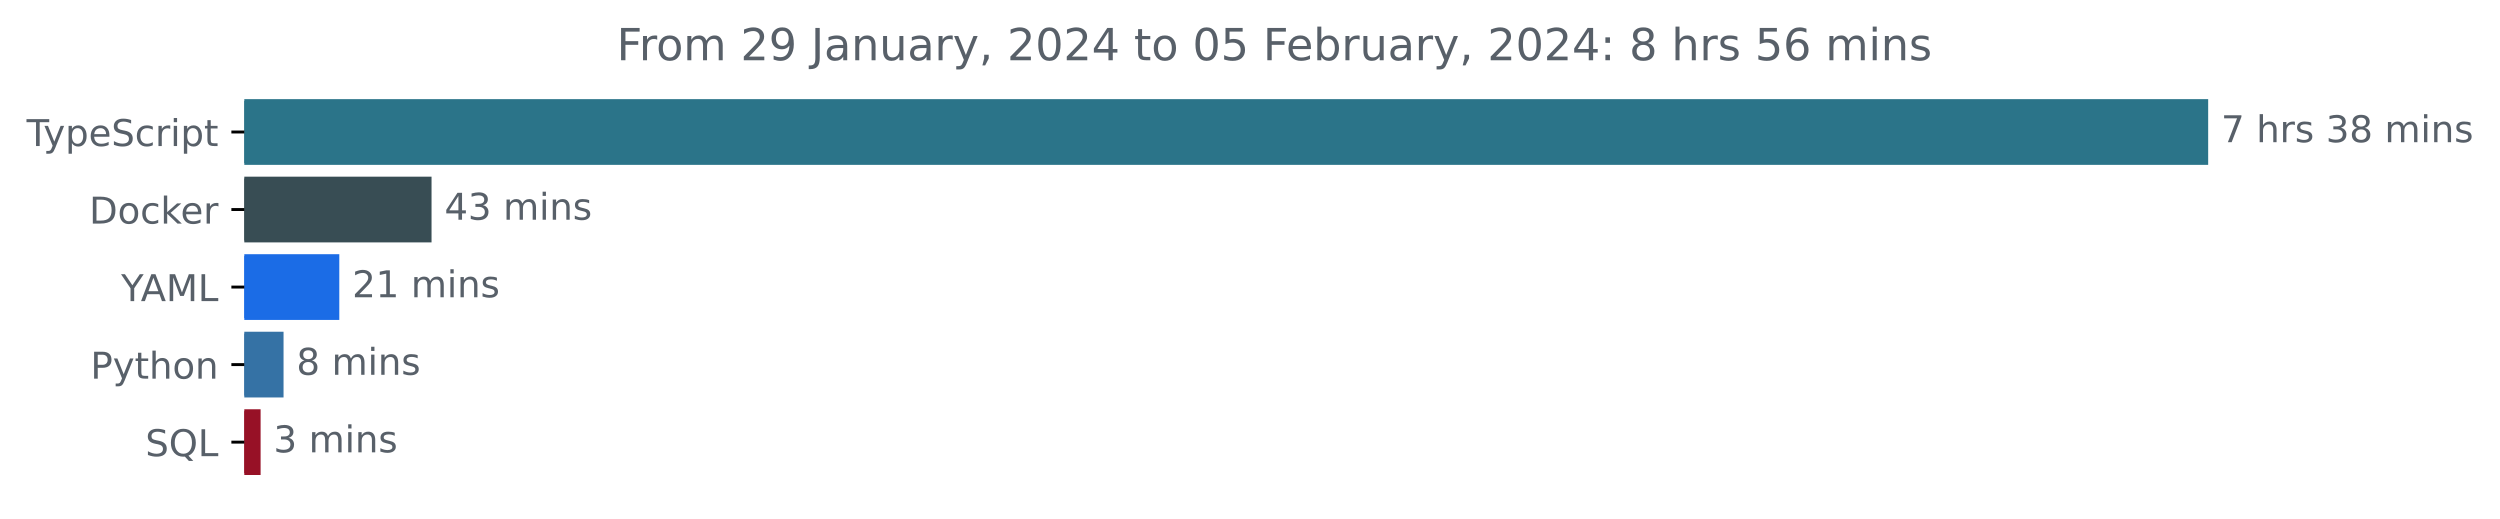
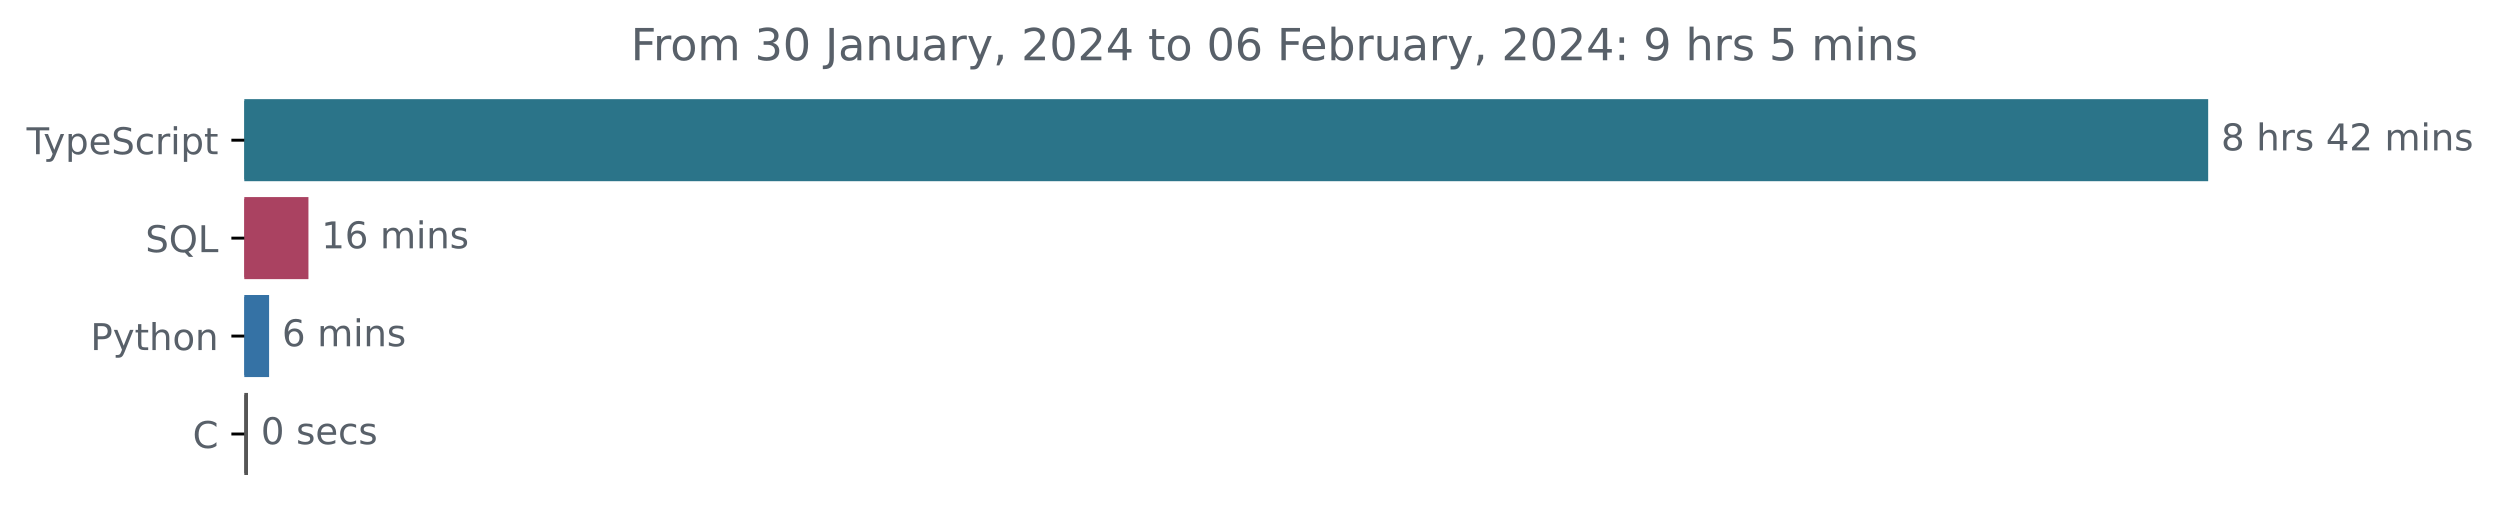
<svg xmlns="http://www.w3.org/2000/svg" xmlns:xlink="http://www.w3.org/1999/xlink" width="677.144pt" height="140.398pt" viewBox="0 0 677.144 140.398" version="1.1">
  <defs>
    <style type="text/css">*{stroke-linejoin: round; stroke-linecap: butt}</style>
  </defs>
  <g id="figure_1">
    <g id="patch_1">
      <path d="M -0 140.398  L 677.144 140.398  L 677.144 0  L -0 0  L -0 140.398  z " style="fill: none" />
    </g>
    <g id="axes_1">
      <g id="patch_2">
-         <path d="M 66.17 27.358  L 597.599 27.358  L 597.599 44.158  L 66.17 44.158  z " clip-path="url(#pfe0fe179e3)" style="fill: #2b7489; stroke: #2b7489; stroke-linejoin: miter" />
+         <path d="M 66.17 27.358  L 597.599 27.358  L 597.599 48.579  L 66.17 48.579  z " clip-path="url(#p81dbf5af6d)" style="fill: #2b7489; stroke: #2b7489; stroke-linejoin: miter" />
      </g>
      <g id="patch_3">
-         <path d="M 66.17 48.358  L 116.386 48.358  L 116.386 65.158  L 66.17 65.158  z " clip-path="url(#pfe0fe179e3)" style="fill: #384d54; stroke: #384d54; stroke-linejoin: miter" />
+         <path d="M 66.17 53.884  L 83.043 53.884  L 83.043 75.105  L 66.17 75.105  z " clip-path="url(#p81dbf5af6d)" style="fill: #aa4261; stroke: #aa4261; stroke-linejoin: miter" />
      </g>
      <g id="patch_4">
-         <path d="M 66.17 69.358  L 91.402 69.358  L 91.402 86.158  L 66.17 86.158  z " clip-path="url(#pfe0fe179e3)" style="fill: #1b6ce6; stroke: #1b6ce6; stroke-linejoin: miter" />
+         <path d="M 66.17 80.411  L 72.386 80.411  L 72.386 101.632  L 66.17 101.632  z " clip-path="url(#p81dbf5af6d)" style="fill: #3572a5; stroke: #3572a5; stroke-linejoin: miter" />
      </g>
      <g id="patch_5">
-         <path d="M 66.17 90.358  L 76.3 90.358  L 76.3 107.158  L 66.17 107.158  z " clip-path="url(#pfe0fe179e3)" style="fill: #3572a5; stroke: #3572a5; stroke-linejoin: miter" />
-       </g>
-       <g id="patch_6">
-         <path d="M 66.17 111.358  L 70.086 111.358  L 70.086 128.158  L 66.17 128.158  z " clip-path="url(#pfe0fe179e3)" style="fill: #971126; stroke: #971126; stroke-linejoin: miter" />
+         <path d="M 66.17 106.937  L 66.67 106.937  L 66.67 128.158  L 66.17 128.158  z " clip-path="url(#p81dbf5af6d)" style="fill: #555555; stroke: #555555; stroke-linejoin: miter" />
      </g>
      <g id="matplotlib.axis_1" />
      <g id="matplotlib.axis_2">
        <g id="ytick_1">
          <g id="line2d_1">
            <defs>
-               <path id="m990ace21ed" d="M 0 0  L -3.5 0  " style="stroke: #000000; stroke-width: 0.8" />
+               <path id="m94990a491c" d="M 0 0  L -3.5 0  " style="stroke: #000000; stroke-width: 0.8" />
            </defs>
            <g>
-               <use xlink:href="#m990ace21ed" x="66.17" y="35.758" style="stroke: #000000; stroke-width: 0.8" />
+               <use xlink:href="#m94990a491c" x="66.17" y="37.969" style="stroke: #000000; stroke-width: 0.8" />
            </g>
          </g>
          <g id="text_1">
-             <g style="fill: #586069" transform="translate(7.2 39.55734)scale(0.1 -0.1)">
+             <g style="fill: #586069" transform="translate(7.2 41.76787)scale(0.1 -0.1)">
              <defs>
                <path id="DejaVuSans-54" d="M -19 4666  L 3928 4666  L 3928 4134  L 2272 4134  L 2272 0  L 1638 0  L 1638 4134  L -19 4134  L -19 4666  z " transform="scale(0.015625)" />
                <path id="DejaVuSans-79" d="M 2059 -325  Q 1816 -950 1584 -1140  Q 1353 -1331 966 -1331  L 506 -1331  L 506 -850  L 844 -850  Q 1081 -850 1212 -737  Q 1344 -625 1503 -206  L 1606 56  L 191 3500  L 800 3500  L 1894 763  L 2988 3500  L 3597 3500  L 2059 -325  z " transform="scale(0.015625)" />
                <path id="DejaVuSans-70" d="M 1159 525  L 1159 -1331  L 581 -1331  L 581 3500  L 1159 3500  L 1159 2969  Q 1341 3281 1617 3432  Q 1894 3584 2278 3584  Q 2916 3584 3314 3078  Q 3713 2572 3713 1747  Q 3713 922 3314 415  Q 2916 -91 2278 -91  Q 1894 -91 1617 61  Q 1341 213 1159 525  z M 3116 1747  Q 3116 2381 2855 2742  Q 2594 3103 2138 3103  Q 1681 3103 1420 2742  Q 1159 2381 1159 1747  Q 1159 1113 1420 752  Q 1681 391 2138 391  Q 2594 391 2855 752  Q 3116 1113 3116 1747  z " transform="scale(0.015625)" />
                <path id="DejaVuSans-65" d="M 3597 1894  L 3597 1613  L 953 1613  Q 991 1019 1311 708  Q 1631 397 2203 397  Q 2534 397 2845 478  Q 3156 559 3463 722  L 3463 178  Q 3153 47 2828 -22  Q 2503 -91 2169 -91  Q 1331 -91 842 396  Q 353 884 353 1716  Q 353 2575 817 3079  Q 1281 3584 2069 3584  Q 2775 3584 3186 3129  Q 3597 2675 3597 1894  z M 3022 2063  Q 3016 2534 2758 2815  Q 2500 3097 2075 3097  Q 1594 3097 1305 2825  Q 1016 2553 972 2059  L 3022 2063  z " transform="scale(0.015625)" />
                <path id="DejaVuSans-53" d="M 3425 4513  L 3425 3897  Q 3066 4069 2747 4153  Q 2428 4238 2131 4238  Q 1616 4238 1336 4038  Q 1056 3838 1056 3469  Q 1056 3159 1242 3001  Q 1428 2844 1947 2747  L 2328 2669  Q 3034 2534 3370 2195  Q 3706 1856 3706 1288  Q 3706 609 3251 259  Q 2797 -91 1919 -91  Q 1588 -91 1214 -16  Q 841 59 441 206  L 441 856  Q 825 641 1194 531  Q 1563 422 1919 422  Q 2459 422 2753 634  Q 3047 847 3047 1241  Q 3047 1584 2836 1778  Q 2625 1972 2144 2069  L 1759 2144  Q 1053 2284 737 2584  Q 422 2884 422 3419  Q 422 4038 858 4394  Q 1294 4750 2059 4750  Q 2388 4750 2728 4690  Q 3069 4631 3425 4513  z " transform="scale(0.015625)" />
                <path id="DejaVuSans-63" d="M 3122 3366  L 3122 2828  Q 2878 2963 2633 3030  Q 2388 3097 2138 3097  Q 1578 3097 1268 2742  Q 959 2388 959 1747  Q 959 1106 1268 751  Q 1578 397 2138 397  Q 2388 397 2633 464  Q 2878 531 3122 666  L 3122 134  Q 2881 22 2623 -34  Q 2366 -91 2075 -91  Q 1284 -91 818 406  Q 353 903 353 1747  Q 353 2603 823 3093  Q 1294 3584 2113 3584  Q 2378 3584 2631 3529  Q 2884 3475 3122 3366  z " transform="scale(0.015625)" />
                <path id="DejaVuSans-72" d="M 2631 2963  Q 2534 3019 2420 3045  Q 2306 3072 2169 3072  Q 1681 3072 1420 2755  Q 1159 2438 1159 1844  L 1159 0  L 581 0  L 581 3500  L 1159 3500  L 1159 2956  Q 1341 3275 1631 3429  Q 1922 3584 2338 3584  Q 2397 3584 2469 3576  Q 2541 3569 2628 3553  L 2631 2963  z " transform="scale(0.015625)" />
                <path id="DejaVuSans-69" d="M 603 3500  L 1178 3500  L 1178 0  L 603 0  L 603 3500  z M 603 4863  L 1178 4863  L 1178 4134  L 603 4134  L 603 4863  z " transform="scale(0.015625)" />
                <path id="DejaVuSans-74" d="M 1172 4494  L 1172 3500  L 2356 3500  L 2356 3053  L 1172 3053  L 1172 1153  Q 1172 725 1289 603  Q 1406 481 1766 481  L 2356 481  L 2356 0  L 1766 0  Q 1100 0 847 248  Q 594 497 594 1153  L 594 3053  L 172 3053  L 172 3500  L 594 3500  L 594 4494  L 1172 4494  z " transform="scale(0.015625)" />
              </defs>
              <use xlink:href="#DejaVuSans-54" />
              <use xlink:href="#DejaVuSans-79" x="45.459" />
              <use xlink:href="#DejaVuSans-70" x="104.639" />
              <use xlink:href="#DejaVuSans-65" x="168.115" />
              <use xlink:href="#DejaVuSans-53" x="229.639" />
              <use xlink:href="#DejaVuSans-63" x="293.115" />
              <use xlink:href="#DejaVuSans-72" x="348.096" />
              <use xlink:href="#DejaVuSans-69" x="389.209" />
              <use xlink:href="#DejaVuSans-70" x="416.992" />
              <use xlink:href="#DejaVuSans-74" x="480.469" />
            </g>
          </g>
        </g>
        <g id="ytick_2">
          <g id="line2d_2">
            <g>
-               <use xlink:href="#m990ace21ed" x="66.17" y="56.758" style="stroke: #000000; stroke-width: 0.8" />
+               <use xlink:href="#m94990a491c" x="66.17" y="64.495" style="stroke: #000000; stroke-width: 0.8" />
            </g>
          </g>
          <g id="text_2">
-             <g style="fill: #586069" transform="translate(24.16094 60.55734)scale(0.1 -0.1)">
-               <defs>
-                 <path id="DejaVuSans-44" d="M 1259 4147  L 1259 519  L 2022 519  Q 2988 519 3436 956  Q 3884 1394 3884 2338  Q 3884 3275 3436 3711  Q 2988 4147 2022 4147  L 1259 4147  z M 628 4666  L 1925 4666  Q 3281 4666 3915 4102  Q 4550 3538 4550 2338  Q 4550 1131 3912 565  Q 3275 0 1925 0  L 628 0  L 628 4666  z " transform="scale(0.015625)" />
-                 <path id="DejaVuSans-6f" d="M 1959 3097  Q 1497 3097 1228 2736  Q 959 2375 959 1747  Q 959 1119 1226 758  Q 1494 397 1959 397  Q 2419 397 2687 759  Q 2956 1122 2956 1747  Q 2956 2369 2687 2733  Q 2419 3097 1959 3097  z M 1959 3584  Q 2709 3584 3137 3096  Q 3566 2609 3566 1747  Q 3566 888 3137 398  Q 2709 -91 1959 -91  Q 1206 -91 779 398  Q 353 888 353 1747  Q 353 2609 779 3096  Q 1206 3584 1959 3584  z " transform="scale(0.015625)" />
-                 <path id="DejaVuSans-6b" d="M 581 4863  L 1159 4863  L 1159 1991  L 2875 3500  L 3609 3500  L 1753 1863  L 3688 0  L 2938 0  L 1159 1709  L 1159 0  L 581 0  L 581 4863  z " transform="scale(0.015625)" />
-               </defs>
-               <use xlink:href="#DejaVuSans-44" />
-               <use xlink:href="#DejaVuSans-6f" x="77.002" />
-               <use xlink:href="#DejaVuSans-63" x="138.184" />
-               <use xlink:href="#DejaVuSans-6b" x="193.164" />
-               <use xlink:href="#DejaVuSans-65" x="247.449" />
-               <use xlink:href="#DejaVuSans-72" x="308.973" />
+             <g style="fill: #586069" transform="translate(39.37812 68.29419)scale(0.1 -0.1)">
+               <defs>
+                 <path id="DejaVuSans-51" d="M 2522 4238  Q 1834 4238 1429 3725  Q 1025 3213 1025 2328  Q 1025 1447 1429 934  Q 1834 422 2522 422  Q 3209 422 3611 934  Q 4013 1447 4013 2328  Q 4013 3213 3611 3725  Q 3209 4238 2522 4238  z M 3406 84  L 4238 -825  L 3475 -825  L 2784 -78  Q 2681 -84 2626 -87  Q 2572 -91 2522 -91  Q 1538 -91 948 567  Q 359 1225 359 2328  Q 359 3434 948 4092  Q 1538 4750 2522 4750  Q 3503 4750 4090 4092  Q 4678 3434 4678 2328  Q 4678 1516 4351 937  Q 4025 359 3406 84  z " transform="scale(0.015625)" />
+                 <path id="DejaVuSans-4c" d="M 628 4666  L 1259 4666  L 1259 531  L 3531 531  L 3531 0  L 628 0  L 628 4666  z " transform="scale(0.015625)" />
+               </defs>
+               <use xlink:href="#DejaVuSans-53" />
+               <use xlink:href="#DejaVuSans-51" x="63.477" />
+               <use xlink:href="#DejaVuSans-4c" x="142.188" />
            </g>
          </g>
        </g>
        <g id="ytick_3">
          <g id="line2d_3">
            <g>
-               <use xlink:href="#m990ace21ed" x="66.17" y="77.758" style="stroke: #000000; stroke-width: 0.8" />
+               <use xlink:href="#m94990a491c" x="66.17" y="91.021" style="stroke: #000000; stroke-width: 0.8" />
            </g>
          </g>
          <g id="text_3">
-             <g style="fill: #586069" transform="translate(32.79688 81.55734)scale(0.1 -0.1)">
-               <defs>
-                 <path id="DejaVuSans-59" d="M -13 4666  L 666 4666  L 1959 2747  L 3244 4666  L 3922 4666  L 2272 2222  L 2272 0  L 1638 0  L 1638 2222  L -13 4666  z " transform="scale(0.015625)" />
-                 <path id="DejaVuSans-41" d="M 2188 4044  L 1331 1722  L 3047 1722  L 2188 4044  z M 1831 4666  L 2547 4666  L 4325 0  L 3669 0  L 3244 1197  L 1141 1197  L 716 0  L 50 0  L 1831 4666  z " transform="scale(0.015625)" />
-                 <path id="DejaVuSans-4d" d="M 628 4666  L 1569 4666  L 2759 1491  L 3956 4666  L 4897 4666  L 4897 0  L 4281 0  L 4281 4097  L 3078 897  L 2444 897  L 1241 4097  L 1241 0  L 628 0  L 628 4666  z " transform="scale(0.015625)" />
-                 <path id="DejaVuSans-4c" d="M 628 4666  L 1259 4666  L 1259 531  L 3531 531  L 3531 0  L 628 0  L 628 4666  z " transform="scale(0.015625)" />
-               </defs>
-               <use xlink:href="#DejaVuSans-59" />
-               <use xlink:href="#DejaVuSans-41" x="53.334" />
-               <use xlink:href="#DejaVuSans-4d" x="121.742" />
-               <use xlink:href="#DejaVuSans-4c" x="208.021" />
-             </g>
-           </g>
-         </g>
-         <g id="ytick_4">
-           <g id="line2d_4">
-             <g>
-               <use xlink:href="#m990ace21ed" x="66.17" y="98.758" style="stroke: #000000; stroke-width: 0.8" />
-             </g>
-           </g>
-           <g id="text_4">
-             <g style="fill: #586069" transform="translate(24.50781 102.5573)scale(0.1 -0.1)">
+             <g style="fill: #586069" transform="translate(24.50781 94.8205)scale(0.1 -0.1)">
              <defs>
                <path id="DejaVuSans-50" d="M 1259 4147  L 1259 2394  L 2053 2394  Q 2494 2394 2734 2622  Q 2975 2850 2975 3272  Q 2975 3691 2734 3919  Q 2494 4147 2053 4147  L 1259 4147  z M 628 4666  L 2053 4666  Q 2838 4666 3239 4311  Q 3641 3956 3641 3272  Q 3641 2581 3239 2228  Q 2838 1875 2053 1875  L 1259 1875  L 1259 0  L 628 0  L 628 4666  z " transform="scale(0.015625)" />
                <path id="DejaVuSans-68" d="M 3513 2113  L 3513 0  L 2938 0  L 2938 2094  Q 2938 2591 2744 2837  Q 2550 3084 2163 3084  Q 1697 3084 1428 2787  Q 1159 2491 1159 1978  L 1159 0  L 581 0  L 581 4863  L 1159 4863  L 1159 2956  Q 1366 3272 1645 3428  Q 1925 3584 2291 3584  Q 2894 3584 3203 3211  Q 3513 2838 3513 2113  z " transform="scale(0.015625)" />
+                 <path id="DejaVuSans-6f" d="M 1959 3097  Q 1497 3097 1228 2736  Q 959 2375 959 1747  Q 959 1119 1226 758  Q 1494 397 1959 397  Q 2419 397 2687 759  Q 2956 1122 2956 1747  Q 2956 2369 2687 2733  Q 2419 3097 1959 3097  z M 1959 3584  Q 2709 3584 3137 3096  Q 3566 2609 3566 1747  Q 3566 888 3137 398  Q 2709 -91 1959 -91  Q 1206 -91 779 398  Q 353 888 353 1747  Q 353 2609 779 3096  Q 1206 3584 1959 3584  z " transform="scale(0.015625)" />
                <path id="DejaVuSans-6e" d="M 3513 2113  L 3513 0  L 2938 0  L 2938 2094  Q 2938 2591 2744 2837  Q 2550 3084 2163 3084  Q 1697 3084 1428 2787  Q 1159 2491 1159 1978  L 1159 0  L 581 0  L 581 3500  L 1159 3500  L 1159 2956  Q 1366 3272 1645 3428  Q 1925 3584 2291 3584  Q 2894 3584 3203 3211  Q 3513 2838 3513 2113  z " transform="scale(0.015625)" />
              </defs>
              <use xlink:href="#DejaVuSans-50" />
              <use xlink:href="#DejaVuSans-79" x="60.303" />
              <use xlink:href="#DejaVuSans-74" x="119.482" />
              <use xlink:href="#DejaVuSans-68" x="158.691" />
              <use xlink:href="#DejaVuSans-6f" x="222.07" />
              <use xlink:href="#DejaVuSans-6e" x="283.252" />
            </g>
          </g>
        </g>
-         <g id="ytick_5">
-           <g id="line2d_5">
-             <g>
-               <use xlink:href="#m990ace21ed" x="66.17" y="119.758" style="stroke: #000000; stroke-width: 0.8" />
-             </g>
-           </g>
-           <g id="text_5">
-             <g style="fill: #586069" transform="translate(39.37812 123.5573)scale(0.1 -0.1)">
-               <defs>
-                 <path id="DejaVuSans-51" d="M 2522 4238  Q 1834 4238 1429 3725  Q 1025 3213 1025 2328  Q 1025 1447 1429 934  Q 1834 422 2522 422  Q 3209 422 3611 934  Q 4013 1447 4013 2328  Q 4013 3213 3611 3725  Q 3209 4238 2522 4238  z M 3406 84  L 4238 -825  L 3475 -825  L 2784 -78  Q 2681 -84 2626 -87  Q 2572 -91 2522 -91  Q 1538 -91 948 567  Q 359 1225 359 2328  Q 359 3434 948 4092  Q 1538 4750 2522 4750  Q 3503 4750 4090 4092  Q 4678 3434 4678 2328  Q 4678 1516 4351 937  Q 4025 359 3406 84  z " transform="scale(0.015625)" />
-               </defs>
-               <use xlink:href="#DejaVuSans-53" />
-               <use xlink:href="#DejaVuSans-51" x="63.477" />
-               <use xlink:href="#DejaVuSans-4c" x="142.188" />
-             </g>
-           </g>
-         </g>
-       </g>
-       <g id="text_6">
-         <g style="fill: #586069" transform="translate(601.5989 38.5175)scale(0.1 -0.1)">
-           <defs>
-             <path id="DejaVuSans-37" d="M 525 4666  L 3525 4666  L 3525 4397  L 1831 0  L 1172 0  L 2766 4134  L 525 4134  L 525 4666  z " transform="scale(0.015625)" />
+         <g id="ytick_4">
+           <g id="line2d_4">
+             <g>
+               <use xlink:href="#m94990a491c" x="66.17" y="117.548" style="stroke: #000000; stroke-width: 0.8" />
+             </g>
+           </g>
+           <g id="text_4">
+             <g style="fill: #586069" transform="translate(52.1875 121.3468)scale(0.1 -0.1)">
+               <defs>
+                 <path id="DejaVuSans-43" d="M 4122 4306  L 4122 3641  Q 3803 3938 3442 4084  Q 3081 4231 2675 4231  Q 1875 4231 1450 3742  Q 1025 3253 1025 2328  Q 1025 1406 1450 917  Q 1875 428 2675 428  Q 3081 428 3442 575  Q 3803 722 4122 1019  L 4122 359  Q 3791 134 3420 21  Q 3050 -91 2638 -91  Q 1578 -91 968 557  Q 359 1206 359 2328  Q 359 3453 968 4101  Q 1578 4750 2638 4750  Q 3056 4750 3426 4639  Q 3797 4528 4122 4306  z " transform="scale(0.015625)" />
+               </defs>
+               <use xlink:href="#DejaVuSans-43" />
+             </g>
+           </g>
+         </g>
+       </g>
+       <g id="text_5">
+         <g style="fill: #586069" transform="translate(601.5989 40.72803)scale(0.1 -0.1)">
+           <defs>
+             <path id="DejaVuSans-38" d="M 2034 2216  Q 1584 2216 1326 1975  Q 1069 1734 1069 1313  Q 1069 891 1326 650  Q 1584 409 2034 409  Q 2484 409 2743 651  Q 3003 894 3003 1313  Q 3003 1734 2745 1975  Q 2488 2216 2034 2216  z M 1403 2484  Q 997 2584 770 2862  Q 544 3141 544 3541  Q 544 4100 942 4425  Q 1341 4750 2034 4750  Q 2731 4750 3128 4425  Q 3525 4100 3525 3541  Q 3525 3141 3298 2862  Q 3072 2584 2669 2484  Q 3125 2378 3379 2068  Q 3634 1759 3634 1313  Q 3634 634 3220 271  Q 2806 -91 2034 -91  Q 1263 -91 848 271  Q 434 634 434 1313  Q 434 1759 690 2068  Q 947 2378 1403 2484  z M 1172 3481  Q 1172 3119 1398 2916  Q 1625 2713 2034 2713  Q 2441 2713 2670 2916  Q 2900 3119 2900 3481  Q 2900 3844 2670 4047  Q 2441 4250 2034 4250  Q 1625 4250 1398 4047  Q 1172 3844 1172 3481  z " transform="scale(0.015625)" />
            <path id="DejaVuSans-20" transform="scale(0.015625)" />
            <path id="DejaVuSans-73" d="M 2834 3397  L 2834 2853  Q 2591 2978 2328 3040  Q 2066 3103 1784 3103  Q 1356 3103 1142 2972  Q 928 2841 928 2578  Q 928 2378 1081 2264  Q 1234 2150 1697 2047  L 1894 2003  Q 2506 1872 2764 1633  Q 3022 1394 3022 966  Q 3022 478 2636 193  Q 2250 -91 1575 -91  Q 1294 -91 989 -36  Q 684 19 347 128  L 347 722  Q 666 556 975 473  Q 1284 391 1588 391  Q 1994 391 2212 530  Q 2431 669 2431 922  Q 2431 1156 2273 1281  Q 2116 1406 1581 1522  L 1381 1569  Q 847 1681 609 1914  Q 372 2147 372 2553  Q 372 3047 722 3315  Q 1072 3584 1716 3584  Q 2034 3584 2315 3537  Q 2597 3491 2834 3397  z " transform="scale(0.015625)" />
-             <path id="DejaVuSans-33" d="M 2597 2516  Q 3050 2419 3304 2112  Q 3559 1806 3559 1356  Q 3559 666 3084 287  Q 2609 -91 1734 -91  Q 1441 -91 1130 -33  Q 819 25 488 141  L 488 750  Q 750 597 1062 519  Q 1375 441 1716 441  Q 2309 441 2620 675  Q 2931 909 2931 1356  Q 2931 1769 2642 2001  Q 2353 2234 1838 2234  L 1294 2234  L 1294 2753  L 1863 2753  Q 2328 2753 2575 2939  Q 2822 3125 2822 3475  Q 2822 3834 2567 4026  Q 2313 4219 1838 4219  Q 1578 4219 1281 4162  Q 984 4106 628 3988  L 628 4550  Q 988 4650 1302 4700  Q 1616 4750 1894 4750  Q 2613 4750 3031 4423  Q 3450 4097 3450 3541  Q 3450 3153 3228 2886  Q 3006 2619 2597 2516  z " transform="scale(0.015625)" />
-             <path id="DejaVuSans-38" d="M 2034 2216  Q 1584 2216 1326 1975  Q 1069 1734 1069 1313  Q 1069 891 1326 650  Q 1584 409 2034 409  Q 2484 409 2743 651  Q 3003 894 3003 1313  Q 3003 1734 2745 1975  Q 2488 2216 2034 2216  z M 1403 2484  Q 997 2584 770 2862  Q 544 3141 544 3541  Q 544 4100 942 4425  Q 1341 4750 2034 4750  Q 2731 4750 3128 4425  Q 3525 4100 3525 3541  Q 3525 3141 3298 2862  Q 3072 2584 2669 2484  Q 3125 2378 3379 2068  Q 3634 1759 3634 1313  Q 3634 634 3220 271  Q 2806 -91 2034 -91  Q 1263 -91 848 271  Q 434 634 434 1313  Q 434 1759 690 2068  Q 947 2378 1403 2484  z M 1172 3481  Q 1172 3119 1398 2916  Q 1625 2713 2034 2713  Q 2441 2713 2670 2916  Q 2900 3119 2900 3481  Q 2900 3844 2670 4047  Q 2441 4250 2034 4250  Q 1625 4250 1398 4047  Q 1172 3844 1172 3481  z " transform="scale(0.015625)" />
+             <path id="DejaVuSans-34" d="M 2419 4116  L 825 1625  L 2419 1625  L 2419 4116  z M 2253 4666  L 3047 4666  L 3047 1625  L 3713 1625  L 3713 1100  L 3047 1100  L 3047 0  L 2419 0  L 2419 1100  L 313 1100  L 313 1709  L 2253 4666  z " transform="scale(0.015625)" />
+             <path id="DejaVuSans-32" d="M 1228 531  L 3431 531  L 3431 0  L 469 0  L 469 531  Q 828 903 1448 1529  Q 2069 2156 2228 2338  Q 2531 2678 2651 2914  Q 2772 3150 2772 3378  Q 2772 3750 2511 3984  Q 2250 4219 1831 4219  Q 1534 4219 1204 4116  Q 875 4013 500 3803  L 500 4441  Q 881 4594 1212 4672  Q 1544 4750 1819 4750  Q 2544 4750 2975 4387  Q 3406 4025 3406 3419  Q 3406 3131 3298 2873  Q 3191 2616 2906 2266  Q 2828 2175 2409 1742  Q 1991 1309 1228 531  z " transform="scale(0.015625)" />
            <path id="DejaVuSans-6d" d="M 3328 2828  Q 3544 3216 3844 3400  Q 4144 3584 4550 3584  Q 5097 3584 5394 3201  Q 5691 2819 5691 2113  L 5691 0  L 5113 0  L 5113 2094  Q 5113 2597 4934 2840  Q 4756 3084 4391 3084  Q 3944 3084 3684 2787  Q 3425 2491 3425 1978  L 3425 0  L 2847 0  L 2847 2094  Q 2847 2600 2669 2842  Q 2491 3084 2119 3084  Q 1678 3084 1418 2786  Q 1159 2488 1159 1978  L 1159 0  L 581 0  L 581 3500  L 1159 3500  L 1159 2956  Q 1356 3278 1631 3431  Q 1906 3584 2284 3584  Q 2666 3584 2933 3390  Q 3200 3197 3328 2828  z " transform="scale(0.015625)" />
          </defs>
-           <use xlink:href="#DejaVuSans-37" />
+           <use xlink:href="#DejaVuSans-38" />
          <use xlink:href="#DejaVuSans-20" x="63.623" />
          <use xlink:href="#DejaVuSans-68" x="95.41" />
          <use xlink:href="#DejaVuSans-72" x="158.789" />
          <use xlink:href="#DejaVuSans-73" x="199.902" />
          <use xlink:href="#DejaVuSans-20" x="252.002" />
-           <use xlink:href="#DejaVuSans-33" x="283.789" />
-           <use xlink:href="#DejaVuSans-38" x="347.412" />
+           <use xlink:href="#DejaVuSans-34" x="283.789" />
+           <use xlink:href="#DejaVuSans-32" x="347.412" />
          <use xlink:href="#DejaVuSans-20" x="411.035" />
          <use xlink:href="#DejaVuSans-6d" x="442.822" />
          <use xlink:href="#DejaVuSans-69" x="540.234" />
          <use xlink:href="#DejaVuSans-6e" x="568.018" />
          <use xlink:href="#DejaVuSans-73" x="631.396" />
        </g>
      </g>
-       <g id="text_7">
-         <g style="fill: #586069" transform="translate(120.386 59.5175)scale(0.1 -0.1)">
-           <defs>
-             <path id="DejaVuSans-34" d="M 2419 4116  L 825 1625  L 2419 1625  L 2419 4116  z M 2253 4666  L 3047 4666  L 3047 1625  L 3713 1625  L 3713 1100  L 3047 1100  L 3047 0  L 2419 0  L 2419 1100  L 313 1100  L 313 1709  L 2253 4666  z " transform="scale(0.015625)" />
-           </defs>
-           <use xlink:href="#DejaVuSans-34" />
-           <use xlink:href="#DejaVuSans-33" x="63.623" />
+       <g id="text_6">
+         <g style="fill: #586069" transform="translate(87.04282 67.25434)scale(0.1 -0.1)">
+           <defs>
+             <path id="DejaVuSans-31" d="M 794 531  L 1825 531  L 1825 4091  L 703 3866  L 703 4441  L 1819 4666  L 2450 4666  L 2450 531  L 3481 531  L 3481 0  L 794 0  L 794 531  z " transform="scale(0.015625)" />
+             <path id="DejaVuSans-36" d="M 2113 2584  Q 1688 2584 1439 2293  Q 1191 2003 1191 1497  Q 1191 994 1439 701  Q 1688 409 2113 409  Q 2538 409 2786 701  Q 3034 994 3034 1497  Q 3034 2003 2786 2293  Q 2538 2584 2113 2584  z M 3366 4563  L 3366 3988  Q 3128 4100 2886 4159  Q 2644 4219 2406 4219  Q 1781 4219 1451 3797  Q 1122 3375 1075 2522  Q 1259 2794 1537 2939  Q 1816 3084 2150 3084  Q 2853 3084 3261 2657  Q 3669 2231 3669 1497  Q 3669 778 3244 343  Q 2819 -91 2113 -91  Q 1303 -91 875 529  Q 447 1150 447 2328  Q 447 3434 972 4092  Q 1497 4750 2381 4750  Q 2619 4750 2861 4703  Q 3103 4656 3366 4563  z " transform="scale(0.015625)" />
+           </defs>
+           <use xlink:href="#DejaVuSans-31" />
+           <use xlink:href="#DejaVuSans-36" x="63.623" />
          <use xlink:href="#DejaVuSans-20" x="127.246" />
          <use xlink:href="#DejaVuSans-6d" x="159.033" />
          <use xlink:href="#DejaVuSans-69" x="256.445" />
          <use xlink:href="#DejaVuSans-6e" x="284.229" />
          <use xlink:href="#DejaVuSans-73" x="347.607" />
        </g>
      </g>
-       <g id="text_8">
-         <g style="fill: #586069" transform="translate(95.40245 80.5175)scale(0.1 -0.1)">
-           <defs>
-             <path id="DejaVuSans-32" d="M 1228 531  L 3431 531  L 3431 0  L 469 0  L 469 531  Q 828 903 1448 1529  Q 2069 2156 2228 2338  Q 2531 2678 2651 2914  Q 2772 3150 2772 3378  Q 2772 3750 2511 3984  Q 2250 4219 1831 4219  Q 1534 4219 1204 4116  Q 875 4013 500 3803  L 500 4441  Q 881 4594 1212 4672  Q 1544 4750 1819 4750  Q 2544 4750 2975 4387  Q 3406 4025 3406 3419  Q 3406 3131 3298 2873  Q 3191 2616 2906 2266  Q 2828 2175 2409 1742  Q 1991 1309 1228 531  z " transform="scale(0.015625)" />
-             <path id="DejaVuSans-31" d="M 794 531  L 1825 531  L 1825 4091  L 703 3866  L 703 4441  L 1819 4666  L 2450 4666  L 2450 531  L 3481 531  L 3481 0  L 794 0  L 794 531  z " transform="scale(0.015625)" />
-           </defs>
-           <use xlink:href="#DejaVuSans-32" />
-           <use xlink:href="#DejaVuSans-31" x="63.623" />
-           <use xlink:href="#DejaVuSans-20" x="127.246" />
-           <use xlink:href="#DejaVuSans-6d" x="159.033" />
-           <use xlink:href="#DejaVuSans-69" x="256.445" />
-           <use xlink:href="#DejaVuSans-6e" x="284.229" />
-           <use xlink:href="#DejaVuSans-73" x="347.607" />
-         </g>
-       </g>
-       <g id="text_9">
-         <g style="fill: #586069" transform="translate(80.30046 101.5175)scale(0.1 -0.1)">
-           <use xlink:href="#DejaVuSans-38" />
+       <g id="text_7">
+         <g style="fill: #586069" transform="translate(76.3865 93.78066)scale(0.1 -0.1)">
+           <use xlink:href="#DejaVuSans-36" />
          <use xlink:href="#DejaVuSans-20" x="63.623" />
          <use xlink:href="#DejaVuSans-6d" x="95.41" />
          <use xlink:href="#DejaVuSans-69" x="192.822" />
          <use xlink:href="#DejaVuSans-6e" x="220.605" />
          <use xlink:href="#DejaVuSans-73" x="283.984" />
        </g>
      </g>
-       <g id="text_10">
-         <g style="fill: #586069" transform="translate(74.08564 122.5175)scale(0.1 -0.1)">
-           <use xlink:href="#DejaVuSans-33" />
+       <g id="text_8">
+         <g style="fill: #586069" transform="translate(70.66983 120.307)scale(0.1 -0.1)">
+           <defs>
+             <path id="DejaVuSans-30" d="M 2034 4250  Q 1547 4250 1301 3770  Q 1056 3291 1056 2328  Q 1056 1369 1301 889  Q 1547 409 2034 409  Q 2525 409 2770 889  Q 3016 1369 3016 2328  Q 3016 3291 2770 3770  Q 2525 4250 2034 4250  z M 2034 4750  Q 2819 4750 3233 4129  Q 3647 3509 3647 2328  Q 3647 1150 3233 529  Q 2819 -91 2034 -91  Q 1250 -91 836 529  Q 422 1150 422 2328  Q 422 3509 836 4129  Q 1250 4750 2034 4750  z " transform="scale(0.015625)" />
+           </defs>
+           <use xlink:href="#DejaVuSans-30" />
          <use xlink:href="#DejaVuSans-20" x="63.623" />
-           <use xlink:href="#DejaVuSans-6d" x="95.41" />
-           <use xlink:href="#DejaVuSans-69" x="192.822" />
-           <use xlink:href="#DejaVuSans-6e" x="220.605" />
-           <use xlink:href="#DejaVuSans-73" x="283.984" />
-         </g>
-       </g>
-       <g id="text_11">
-         <g style="fill: #586069" transform="translate(167.0444 16.31812)scale(0.12 -0.12)">
+           <use xlink:href="#DejaVuSans-73" x="95.41" />
+           <use xlink:href="#DejaVuSans-65" x="147.51" />
+           <use xlink:href="#DejaVuSans-63" x="209.033" />
+           <use xlink:href="#DejaVuSans-73" x="264.014" />
+         </g>
+       </g>
+       <g id="text_9">
+         <g style="fill: #586069" transform="translate(170.8619 16.31812)scale(0.12 -0.12)">
          <defs>
            <path id="DejaVuSans-46" d="M 628 4666  L 3309 4666  L 3309 4134  L 1259 4134  L 1259 2759  L 3109 2759  L 3109 2228  L 1259 2228  L 1259 0  L 628 0  L 628 4666  z " transform="scale(0.015625)" />
-             <path id="DejaVuSans-39" d="M 703 97  L 703 672  Q 941 559 1184 500  Q 1428 441 1663 441  Q 2288 441 2617 861  Q 2947 1281 2994 2138  Q 2813 1869 2534 1725  Q 2256 1581 1919 1581  Q 1219 1581 811 2004  Q 403 2428 403 3163  Q 403 3881 828 4315  Q 1253 4750 1959 4750  Q 2769 4750 3195 4129  Q 3622 3509 3622 2328  Q 3622 1225 3098 567  Q 2575 -91 1691 -91  Q 1453 -91 1209 -44  Q 966 3 703 97  z M 1959 2075  Q 2384 2075 2632 2365  Q 2881 2656 2881 3163  Q 2881 3666 2632 3958  Q 2384 4250 1959 4250  Q 1534 4250 1286 3958  Q 1038 3666 1038 3163  Q 1038 2656 1286 2365  Q 1534 2075 1959 2075  z " transform="scale(0.015625)" />
+             <path id="DejaVuSans-33" d="M 2597 2516  Q 3050 2419 3304 2112  Q 3559 1806 3559 1356  Q 3559 666 3084 287  Q 2609 -91 1734 -91  Q 1441 -91 1130 -33  Q 819 25 488 141  L 488 750  Q 750 597 1062 519  Q 1375 441 1716 441  Q 2309 441 2620 675  Q 2931 909 2931 1356  Q 2931 1769 2642 2001  Q 2353 2234 1838 2234  L 1294 2234  L 1294 2753  L 1863 2753  Q 2328 2753 2575 2939  Q 2822 3125 2822 3475  Q 2822 3834 2567 4026  Q 2313 4219 1838 4219  Q 1578 4219 1281 4162  Q 984 4106 628 3988  L 628 4550  Q 988 4650 1302 4700  Q 1616 4750 1894 4750  Q 2613 4750 3031 4423  Q 3450 4097 3450 3541  Q 3450 3153 3228 2886  Q 3006 2619 2597 2516  z " transform="scale(0.015625)" />
            <path id="DejaVuSans-4a" d="M 628 4666  L 1259 4666  L 1259 325  Q 1259 -519 939 -900  Q 619 -1281 -91 -1281  L -331 -1281  L -331 -750  L -134 -750  Q 284 -750 456 -515  Q 628 -281 628 325  L 628 4666  z " transform="scale(0.015625)" />
            <path id="DejaVuSans-61" d="M 2194 1759  Q 1497 1759 1228 1600  Q 959 1441 959 1056  Q 959 750 1161 570  Q 1363 391 1709 391  Q 2188 391 2477 730  Q 2766 1069 2766 1631  L 2766 1759  L 2194 1759  z M 3341 1997  L 3341 0  L 2766 0  L 2766 531  Q 2569 213 2275 61  Q 1981 -91 1556 -91  Q 1019 -91 701 211  Q 384 513 384 1019  Q 384 1609 779 1909  Q 1175 2209 1959 2209  L 2766 2209  L 2766 2266  Q 2766 2663 2505 2880  Q 2244 3097 1772 3097  Q 1472 3097 1187 3025  Q 903 2953 641 2809  L 641 3341  Q 956 3463 1253 3523  Q 1550 3584 1831 3584  Q 2591 3584 2966 3190  Q 3341 2797 3341 1997  z " transform="scale(0.015625)" />
            <path id="DejaVuSans-75" d="M 544 1381  L 544 3500  L 1119 3500  L 1119 1403  Q 1119 906 1312 657  Q 1506 409 1894 409  Q 2359 409 2629 706  Q 2900 1003 2900 1516  L 2900 3500  L 3475 3500  L 3475 0  L 2900 0  L 2900 538  Q 2691 219 2414 64  Q 2138 -91 1772 -91  Q 1169 -91 856 284  Q 544 659 544 1381  z M 1991 3584  L 1991 3584  z " transform="scale(0.015625)" />
            <path id="DejaVuSans-2c" d="M 750 794  L 1409 794  L 1409 256  L 897 -744  L 494 -744  L 750 256  L 750 794  z " transform="scale(0.015625)" />
-             <path id="DejaVuSans-30" d="M 2034 4250  Q 1547 4250 1301 3770  Q 1056 3291 1056 2328  Q 1056 1369 1301 889  Q 1547 409 2034 409  Q 2525 409 2770 889  Q 3016 1369 3016 2328  Q 3016 3291 2770 3770  Q 2525 4250 2034 4250  z M 2034 4750  Q 2819 4750 3233 4129  Q 3647 3509 3647 2328  Q 3647 1150 3233 529  Q 2819 -91 2034 -91  Q 1250 -91 836 529  Q 422 1150 422 2328  Q 422 3509 836 4129  Q 1250 4750 2034 4750  z " transform="scale(0.015625)" />
-             <path id="DejaVuSans-35" d="M 691 4666  L 3169 4666  L 3169 4134  L 1269 4134  L 1269 2991  Q 1406 3038 1543 3061  Q 1681 3084 1819 3084  Q 2600 3084 3056 2656  Q 3513 2228 3513 1497  Q 3513 744 3044 326  Q 2575 -91 1722 -91  Q 1428 -91 1123 -41  Q 819 9 494 109  L 494 744  Q 775 591 1075 516  Q 1375 441 1709 441  Q 2250 441 2565 725  Q 2881 1009 2881 1497  Q 2881 1984 2565 2268  Q 2250 2553 1709 2553  Q 1456 2553 1204 2497  Q 953 2441 691 2322  L 691 4666  z " transform="scale(0.015625)" />
            <path id="DejaVuSans-62" d="M 3116 1747  Q 3116 2381 2855 2742  Q 2594 3103 2138 3103  Q 1681 3103 1420 2742  Q 1159 2381 1159 1747  Q 1159 1113 1420 752  Q 1681 391 2138 391  Q 2594 391 2855 752  Q 3116 1113 3116 1747  z M 1159 2969  Q 1341 3281 1617 3432  Q 1894 3584 2278 3584  Q 2916 3584 3314 3078  Q 3713 2572 3713 1747  Q 3713 922 3314 415  Q 2916 -91 2278 -91  Q 1894 -91 1617 61  Q 1341 213 1159 525  L 1159 0  L 581 0  L 581 4863  L 1159 4863  L 1159 2969  z " transform="scale(0.015625)" />
            <path id="DejaVuSans-3a" d="M 750 794  L 1409 794  L 1409 0  L 750 0  L 750 794  z M 750 3309  L 1409 3309  L 1409 2516  L 750 2516  L 750 3309  z " transform="scale(0.015625)" />
-             <path id="DejaVuSans-36" d="M 2113 2584  Q 1688 2584 1439 2293  Q 1191 2003 1191 1497  Q 1191 994 1439 701  Q 1688 409 2113 409  Q 2538 409 2786 701  Q 3034 994 3034 1497  Q 3034 2003 2786 2293  Q 2538 2584 2113 2584  z M 3366 4563  L 3366 3988  Q 3128 4100 2886 4159  Q 2644 4219 2406 4219  Q 1781 4219 1451 3797  Q 1122 3375 1075 2522  Q 1259 2794 1537 2939  Q 1816 3084 2150 3084  Q 2853 3084 3261 2657  Q 3669 2231 3669 1497  Q 3669 778 3244 343  Q 2819 -91 2113 -91  Q 1303 -91 875 529  Q 447 1150 447 2328  Q 447 3434 972 4092  Q 1497 4750 2381 4750  Q 2619 4750 2861 4703  Q 3103 4656 3366 4563  z " transform="scale(0.015625)" />
+             <path id="DejaVuSans-39" d="M 703 97  L 703 672  Q 941 559 1184 500  Q 1428 441 1663 441  Q 2288 441 2617 861  Q 2947 1281 2994 2138  Q 2813 1869 2534 1725  Q 2256 1581 1919 1581  Q 1219 1581 811 2004  Q 403 2428 403 3163  Q 403 3881 828 4315  Q 1253 4750 1959 4750  Q 2769 4750 3195 4129  Q 3622 3509 3622 2328  Q 3622 1225 3098 567  Q 2575 -91 1691 -91  Q 1453 -91 1209 -44  Q 966 3 703 97  z M 1959 2075  Q 2384 2075 2632 2365  Q 2881 2656 2881 3163  Q 2881 3666 2632 3958  Q 2384 4250 1959 4250  Q 1534 4250 1286 3958  Q 1038 3666 1038 3163  Q 1038 2656 1286 2365  Q 1534 2075 1959 2075  z " transform="scale(0.015625)" />
+             <path id="DejaVuSans-35" d="M 691 4666  L 3169 4666  L 3169 4134  L 1269 4134  L 1269 2991  Q 1406 3038 1543 3061  Q 1681 3084 1819 3084  Q 2600 3084 3056 2656  Q 3513 2228 3513 1497  Q 3513 744 3044 326  Q 2575 -91 1722 -91  Q 1428 -91 1123 -41  Q 819 9 494 109  L 494 744  Q 775 591 1075 516  Q 1375 441 1709 441  Q 2250 441 2565 725  Q 2881 1009 2881 1497  Q 2881 1984 2565 2268  Q 2250 2553 1709 2553  Q 1456 2553 1204 2497  Q 953 2441 691 2322  L 691 4666  z " transform="scale(0.015625)" />
          </defs>
          <use xlink:href="#DejaVuSans-46" />
          <use xlink:href="#DejaVuSans-72" x="50.27" />
          <use xlink:href="#DejaVuSans-6f" x="89.133" />
          <use xlink:href="#DejaVuSans-6d" x="150.314" />
          <use xlink:href="#DejaVuSans-20" x="247.727" />
-           <use xlink:href="#DejaVuSans-32" x="279.514" />
-           <use xlink:href="#DejaVuSans-39" x="343.137" />
+           <use xlink:href="#DejaVuSans-33" x="279.514" />
+           <use xlink:href="#DejaVuSans-30" x="343.137" />
          <use xlink:href="#DejaVuSans-20" x="406.76" />
          <use xlink:href="#DejaVuSans-4a" x="438.547" />
          <use xlink:href="#DejaVuSans-61" x="468.039" />
          <use xlink:href="#DejaVuSans-6e" x="529.318" />
          <use xlink:href="#DejaVuSans-75" x="592.697" />
          <use xlink:href="#DejaVuSans-61" x="656.076" />
          <use xlink:href="#DejaVuSans-72" x="717.355" />
          <use xlink:href="#DejaVuSans-79" x="758.469" />
          <use xlink:href="#DejaVuSans-2c" x="817.648" />
          <use xlink:href="#DejaVuSans-20" x="849.436" />
          <use xlink:href="#DejaVuSans-32" x="881.223" />
          <use xlink:href="#DejaVuSans-30" x="944.846" />
          <use xlink:href="#DejaVuSans-32" x="1008.469" />
          <use xlink:href="#DejaVuSans-34" x="1072.092" />
          <use xlink:href="#DejaVuSans-20" x="1135.715" />
          <use xlink:href="#DejaVuSans-74" x="1167.502" />
          <use xlink:href="#DejaVuSans-6f" x="1206.711" />
          <use xlink:href="#DejaVuSans-20" x="1267.893" />
          <use xlink:href="#DejaVuSans-30" x="1299.68" />
-           <use xlink:href="#DejaVuSans-35" x="1363.303" />
+           <use xlink:href="#DejaVuSans-36" x="1363.303" />
          <use xlink:href="#DejaVuSans-20" x="1426.926" />
          <use xlink:href="#DejaVuSans-46" x="1458.713" />
          <use xlink:href="#DejaVuSans-65" x="1510.732" />
          <use xlink:href="#DejaVuSans-62" x="1572.256" />
          <use xlink:href="#DejaVuSans-72" x="1635.732" />
          <use xlink:href="#DejaVuSans-75" x="1676.846" />
          <use xlink:href="#DejaVuSans-61" x="1740.225" />
          <use xlink:href="#DejaVuSans-72" x="1801.504" />
          <use xlink:href="#DejaVuSans-79" x="1842.617" />
          <use xlink:href="#DejaVuSans-2c" x="1901.797" />
          <use xlink:href="#DejaVuSans-20" x="1933.584" />
          <use xlink:href="#DejaVuSans-32" x="1965.371" />
          <use xlink:href="#DejaVuSans-30" x="2028.994" />
          <use xlink:href="#DejaVuSans-32" x="2092.617" />
          <use xlink:href="#DejaVuSans-34" x="2156.24" />
          <use xlink:href="#DejaVuSans-3a" x="2219.863" />
          <use xlink:href="#DejaVuSans-20" x="2253.555" />
-           <use xlink:href="#DejaVuSans-38" x="2285.342" />
+           <use xlink:href="#DejaVuSans-39" x="2285.342" />
          <use xlink:href="#DejaVuSans-20" x="2348.965" />
          <use xlink:href="#DejaVuSans-68" x="2380.752" />
          <use xlink:href="#DejaVuSans-72" x="2444.131" />
          <use xlink:href="#DejaVuSans-73" x="2485.244" />
          <use xlink:href="#DejaVuSans-20" x="2537.344" />
          <use xlink:href="#DejaVuSans-35" x="2569.131" />
-           <use xlink:href="#DejaVuSans-36" x="2632.754" />
-           <use xlink:href="#DejaVuSans-20" x="2696.377" />
-           <use xlink:href="#DejaVuSans-6d" x="2728.164" />
-           <use xlink:href="#DejaVuSans-69" x="2825.576" />
-           <use xlink:href="#DejaVuSans-6e" x="2853.359" />
-           <use xlink:href="#DejaVuSans-73" x="2916.738" />
+           <use xlink:href="#DejaVuSans-20" x="2632.754" />
+           <use xlink:href="#DejaVuSans-6d" x="2664.541" />
+           <use xlink:href="#DejaVuSans-69" x="2761.953" />
+           <use xlink:href="#DejaVuSans-6e" x="2789.736" />
+           <use xlink:href="#DejaVuSans-73" x="2853.115" />
        </g>
      </g>
    </g>
  </g>
  <defs>
-     <clipPath id="pfe0fe179e3">
+     <clipPath id="p81dbf5af6d">
      <rect x="66.17" y="22.318" width="558" height="110.88" />
    </clipPath>
  </defs>
</svg>
